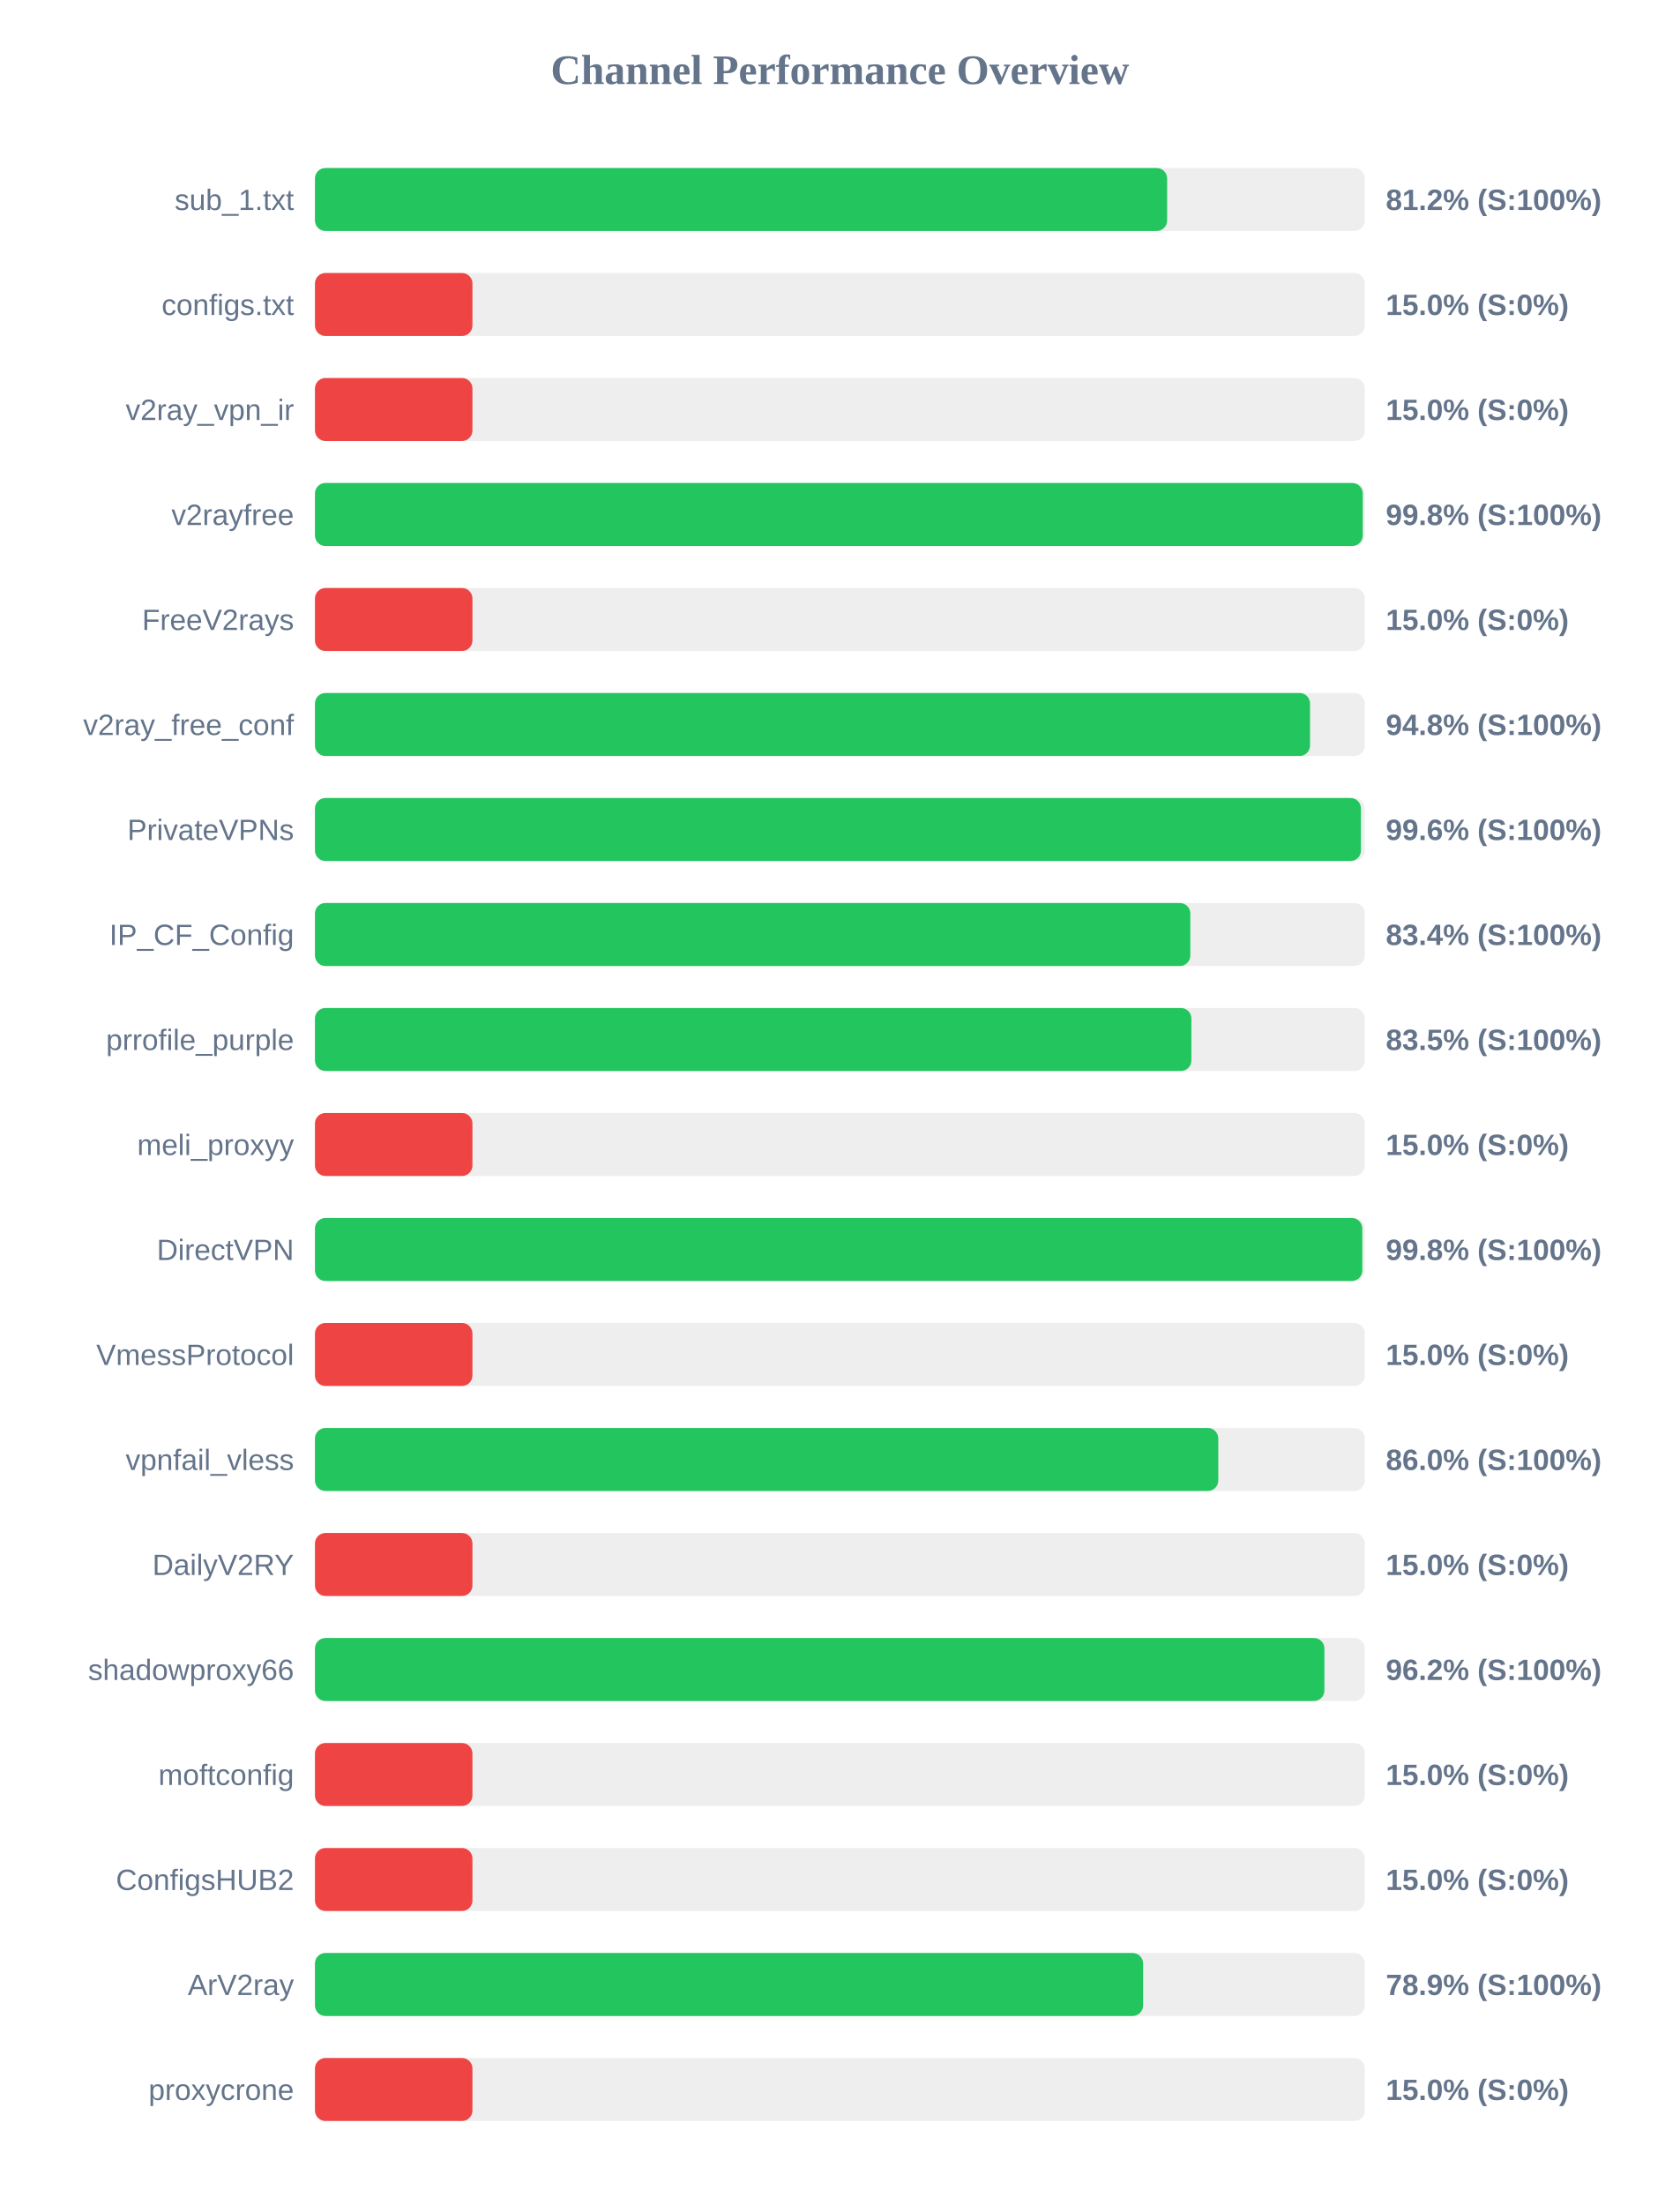
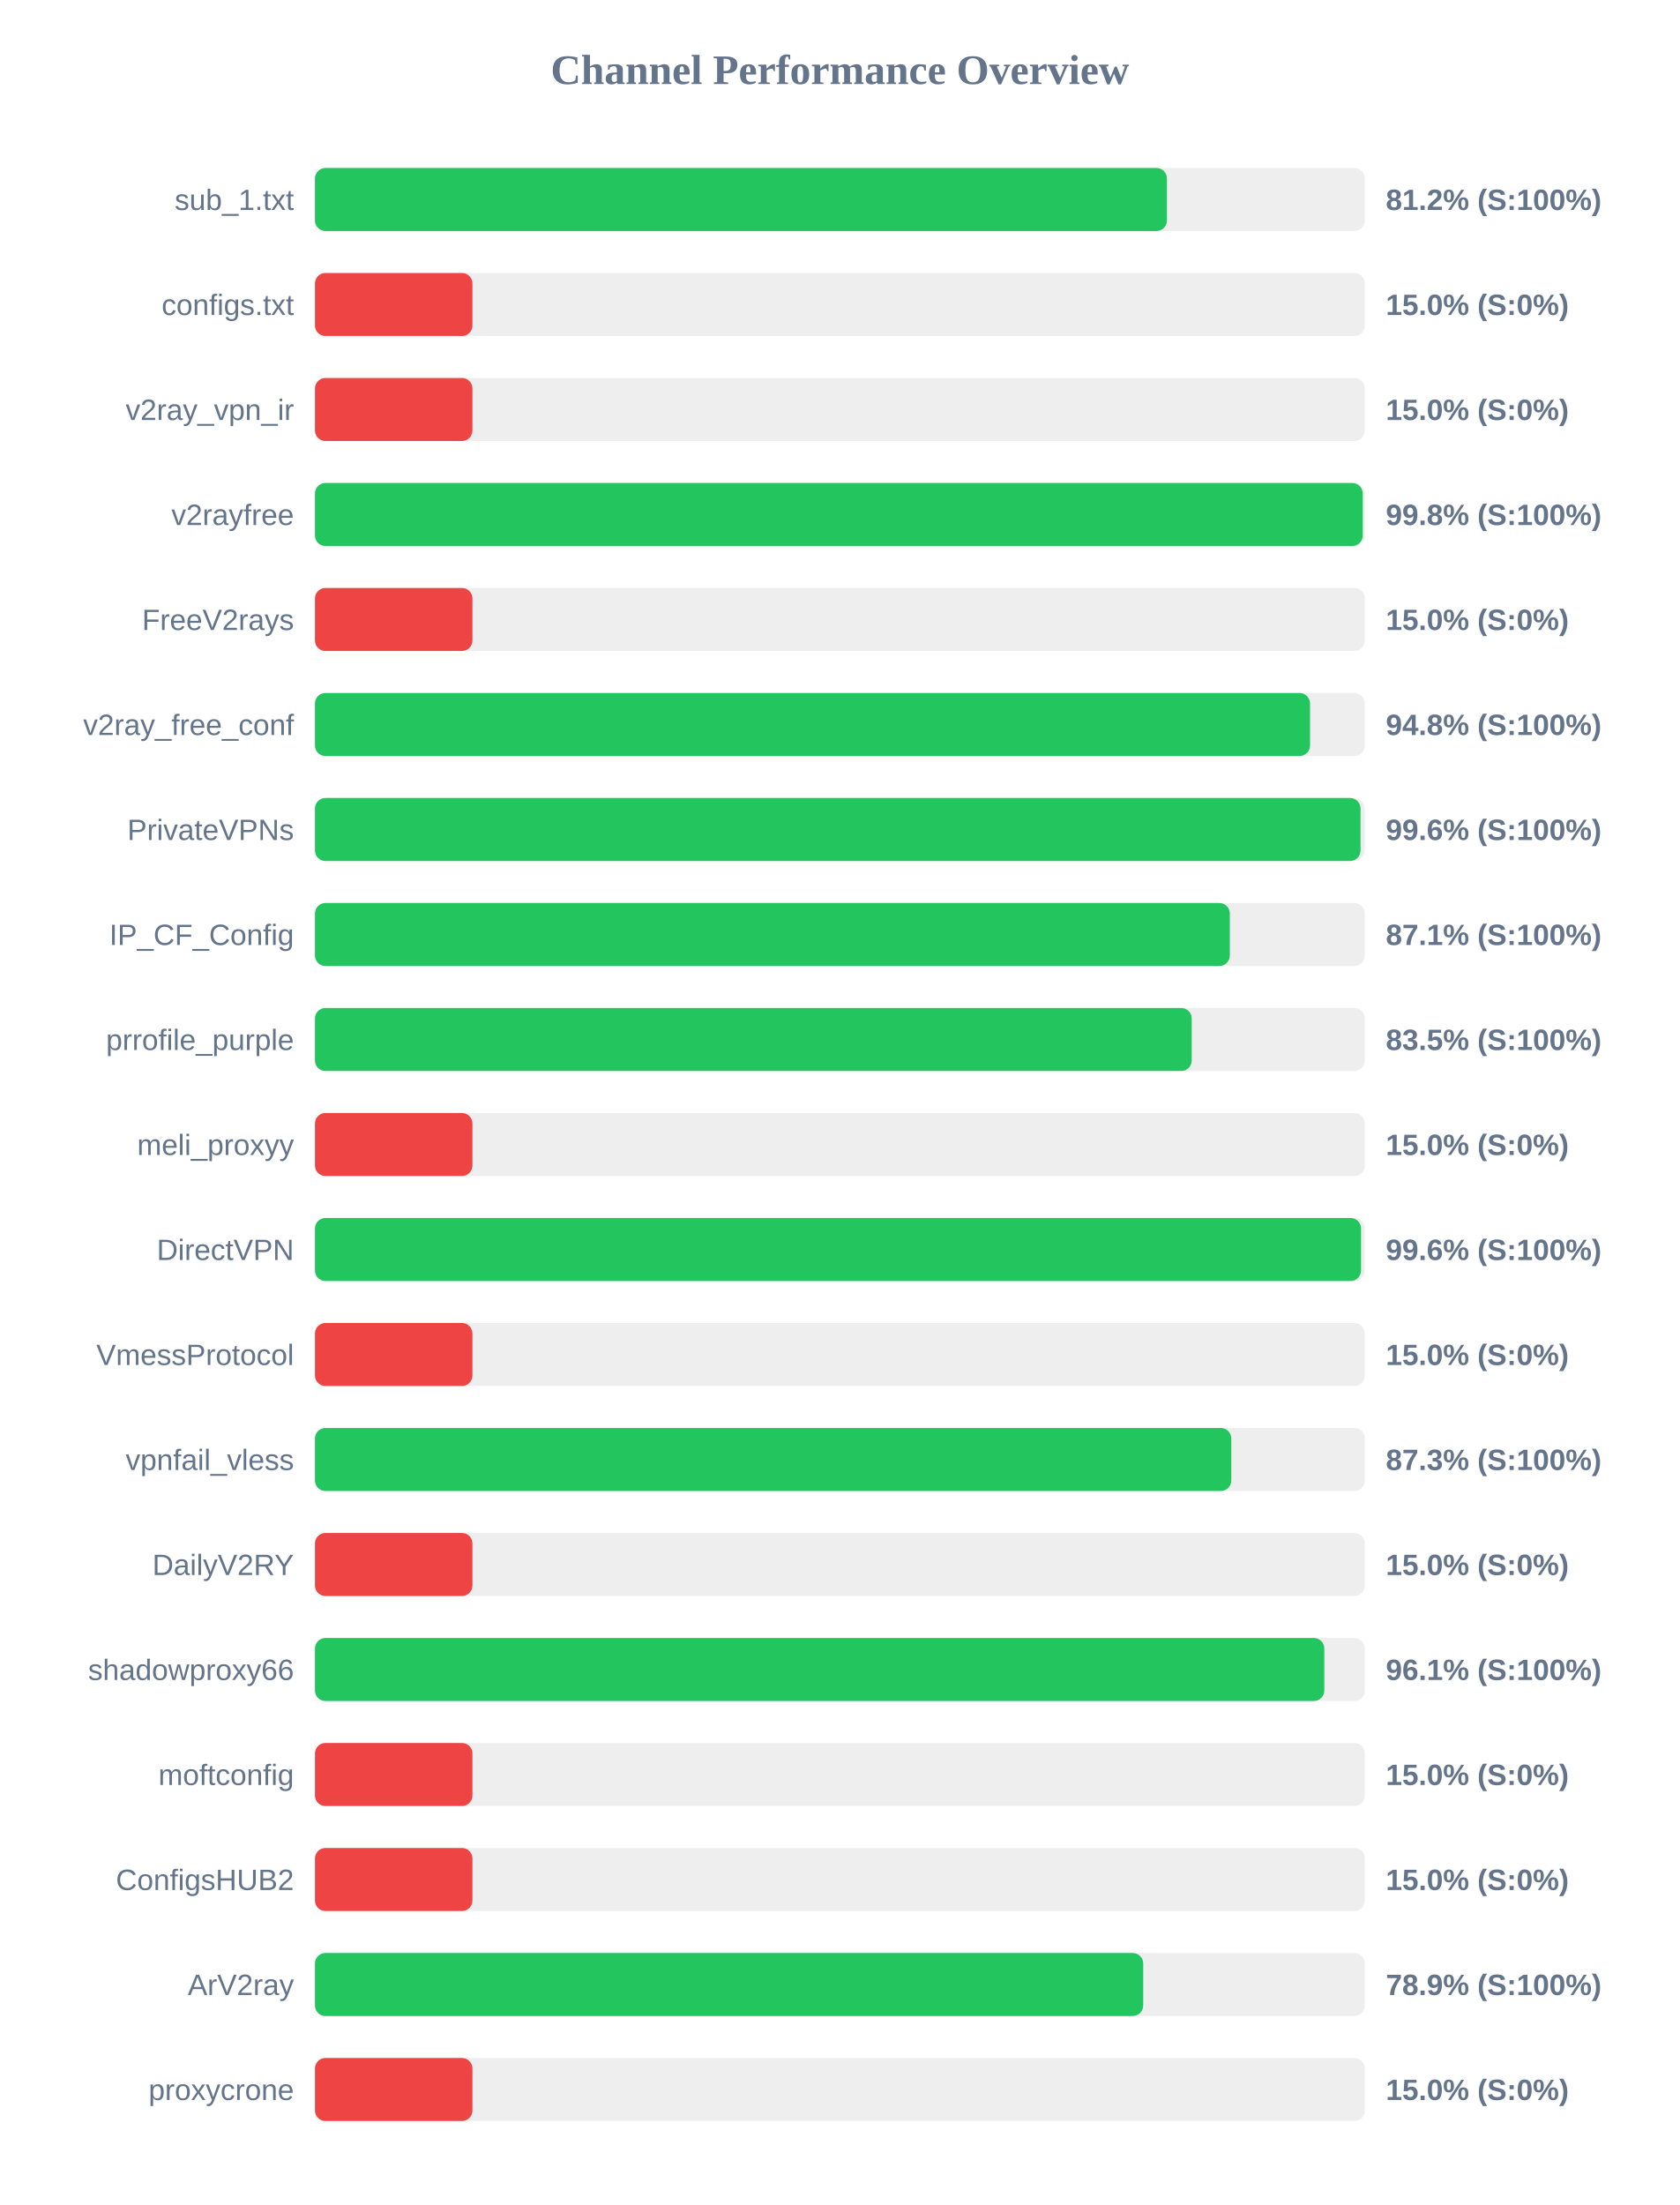
<svg xmlns="http://www.w3.org/2000/svg" width="800" height="1050" version="1.1">
  <style>
        .row { font: 14px Arial; fill: #64748b; }
        .score { font: bold 14px Arial; fill: #64748b; }
    </style>
  <text x="400" y="40" text-anchor="middle" font-size="20px" font-weight="bold" fill="#64748b">Channel Performance Overview</text>
  <rect x="150" y="80" width="500" height="30" fill="#eee" rx="5" />
-   <rect x="150" y="80" width="405.85" height="30" fill="#22c55e" rx="5" />
+   <rect x="150" y="80" width="405.75" height="30" fill="#22c55e" rx="5" />
  <text x="140" y="100" text-anchor="end" class="row">sub_1.txt</text>
  <text x="660" y="100" text-anchor="start" class="score">81.2% (S:100%)</text>
  <rect x="150" y="130" width="500" height="30" fill="#eee" rx="5" />
  <rect x="150" y="130" width="75.0" height="30" fill="#ef4444" rx="5" />
  <text x="140" y="150" text-anchor="end" class="row">configs.txt</text>
  <text x="660" y="150" text-anchor="start" class="score">15.0% (S:0%)</text>
  <rect x="150" y="180" width="500" height="30" fill="#eee" rx="5" />
  <rect x="150" y="180" width="75.0" height="30" fill="#ef4444" rx="5" />
  <text x="140" y="200" text-anchor="end" class="row">v2ray_vpn_ir</text>
  <text x="660" y="200" text-anchor="start" class="score">15.0% (S:0%)</text>
  <rect x="150" y="230" width="500" height="30" fill="#eee" rx="5" />
  <rect x="150" y="230" width="499.0" height="30" fill="#22c55e" rx="5" />
  <text x="140" y="250" text-anchor="end" class="row">v2rayfree</text>
  <text x="660" y="250" text-anchor="start" class="score">99.8% (S:100%)</text>
  <rect x="150" y="280" width="500" height="30" fill="#eee" rx="5" />
  <rect x="150" y="280" width="75.0" height="30" fill="#ef4444" rx="5" />
  <text x="140" y="300" text-anchor="end" class="row">FreeV2rays</text>
  <text x="660" y="300" text-anchor="start" class="score">15.0% (S:0%)</text>
  <rect x="150" y="330" width="500" height="30" fill="#eee" rx="5" />
  <rect x="150" y="330" width="473.9" height="30" fill="#22c55e" rx="5" />
  <text x="140" y="350" text-anchor="end" class="row">v2ray_free_conf</text>
  <text x="660" y="350" text-anchor="start" class="score">94.8% (S:100%)</text>
  <rect x="150" y="380" width="500" height="30" fill="#eee" rx="5" />
-   <rect x="150" y="380" width="498.15" height="30" fill="#22c55e" rx="5" />
+   <rect x="150" y="380" width="497.95" height="30" fill="#22c55e" rx="5" />
  <text x="140" y="400" text-anchor="end" class="row">PrivateVPNs</text>
  <text x="660" y="400" text-anchor="start" class="score">99.6% (S:100%)</text>
  <rect x="150" y="430" width="500" height="30" fill="#eee" rx="5" />
-   <rect x="150" y="430" width="416.9" height="30" fill="#22c55e" rx="5" />
+   <rect x="150" y="430" width="435.7" height="30" fill="#22c55e" rx="5" />
  <text x="140" y="450" text-anchor="end" class="row">IP_CF_Config</text>
-   <text x="660" y="450" text-anchor="start" class="score">83.4% (S:100%)</text>
+   <text x="660" y="450" text-anchor="start" class="score">87.1% (S:100%)</text>
  <rect x="150" y="480" width="500" height="30" fill="#eee" rx="5" />
-   <rect x="150" y="480" width="417.4" height="30" fill="#22c55e" rx="5" />
+   <rect x="150" y="480" width="417.55" height="30" fill="#22c55e" rx="5" />
  <text x="140" y="500" text-anchor="end" class="row">prrofile_purple</text>
  <text x="660" y="500" text-anchor="start" class="score">83.5% (S:100%)</text>
  <rect x="150" y="530" width="500" height="30" fill="#eee" rx="5" />
  <rect x="150" y="530" width="75.0" height="30" fill="#ef4444" rx="5" />
  <text x="140" y="550" text-anchor="end" class="row">meli_proxyy</text>
  <text x="660" y="550" text-anchor="start" class="score">15.0% (S:0%)</text>
  <rect x="150" y="580" width="500" height="30" fill="#eee" rx="5" />
-   <rect x="150" y="580" width="498.8" height="30" fill="#22c55e" rx="5" />
+   <rect x="150" y="580" width="498.2" height="30" fill="#22c55e" rx="5" />
  <text x="140" y="600" text-anchor="end" class="row">DirectVPN</text>
-   <text x="660" y="600" text-anchor="start" class="score">99.8% (S:100%)</text>
+   <text x="660" y="600" text-anchor="start" class="score">99.6% (S:100%)</text>
  <rect x="150" y="630" width="500" height="30" fill="#eee" rx="5" />
  <rect x="150" y="630" width="75.0" height="30" fill="#ef4444" rx="5" />
  <text x="140" y="650" text-anchor="end" class="row">VmessProtocol</text>
  <text x="660" y="650" text-anchor="start" class="score">15.0% (S:0%)</text>
  <rect x="150" y="680" width="500" height="30" fill="#eee" rx="5" />
-   <rect x="150" y="680" width="430.2" height="30" fill="#22c55e" rx="5" />
+   <rect x="150" y="680" width="436.4" height="30" fill="#22c55e" rx="5" />
  <text x="140" y="700" text-anchor="end" class="row">vpnfail_vless</text>
-   <text x="660" y="700" text-anchor="start" class="score">86.0% (S:100%)</text>
+   <text x="660" y="700" text-anchor="start" class="score">87.3% (S:100%)</text>
  <rect x="150" y="730" width="500" height="30" fill="#eee" rx="5" />
  <rect x="150" y="730" width="75.0" height="30" fill="#ef4444" rx="5" />
  <text x="140" y="750" text-anchor="end" class="row">DailyV2RY</text>
  <text x="660" y="750" text-anchor="start" class="score">15.0% (S:0%)</text>
  <rect x="150" y="780" width="500" height="30" fill="#eee" rx="5" />
-   <rect x="150" y="780" width="480.75" height="30" fill="#22c55e" rx="5" />
+   <rect x="150" y="780" width="480.7" height="30" fill="#22c55e" rx="5" />
  <text x="140" y="800" text-anchor="end" class="row">shadowproxy66</text>
-   <text x="660" y="800" text-anchor="start" class="score">96.2% (S:100%)</text>
+   <text x="660" y="800" text-anchor="start" class="score">96.1% (S:100%)</text>
  <rect x="150" y="830" width="500" height="30" fill="#eee" rx="5" />
  <rect x="150" y="830" width="75.0" height="30" fill="#ef4444" rx="5" />
  <text x="140" y="850" text-anchor="end" class="row">moftconfig</text>
  <text x="660" y="850" text-anchor="start" class="score">15.0% (S:0%)</text>
  <rect x="150" y="880" width="500" height="30" fill="#eee" rx="5" />
  <rect x="150" y="880" width="75.0" height="30" fill="#ef4444" rx="5" />
  <text x="140" y="900" text-anchor="end" class="row">ConfigsHUB2</text>
  <text x="660" y="900" text-anchor="start" class="score">15.0% (S:0%)</text>
  <rect x="150" y="930" width="500" height="30" fill="#eee" rx="5" />
-   <rect x="150" y="930" width="394.4" height="30" fill="#22c55e" rx="5" />
+   <rect x="150" y="930" width="394.45" height="30" fill="#22c55e" rx="5" />
  <text x="140" y="950" text-anchor="end" class="row">ArV2ray</text>
  <text x="660" y="950" text-anchor="start" class="score">78.9% (S:100%)</text>
  <rect x="150" y="980" width="500" height="30" fill="#eee" rx="5" />
  <rect x="150" y="980" width="75.0" height="30" fill="#ef4444" rx="5" />
  <text x="140" y="1000" text-anchor="end" class="row">proxycrone</text>
  <text x="660" y="1000" text-anchor="start" class="score">15.0% (S:0%)</text>
</svg>
